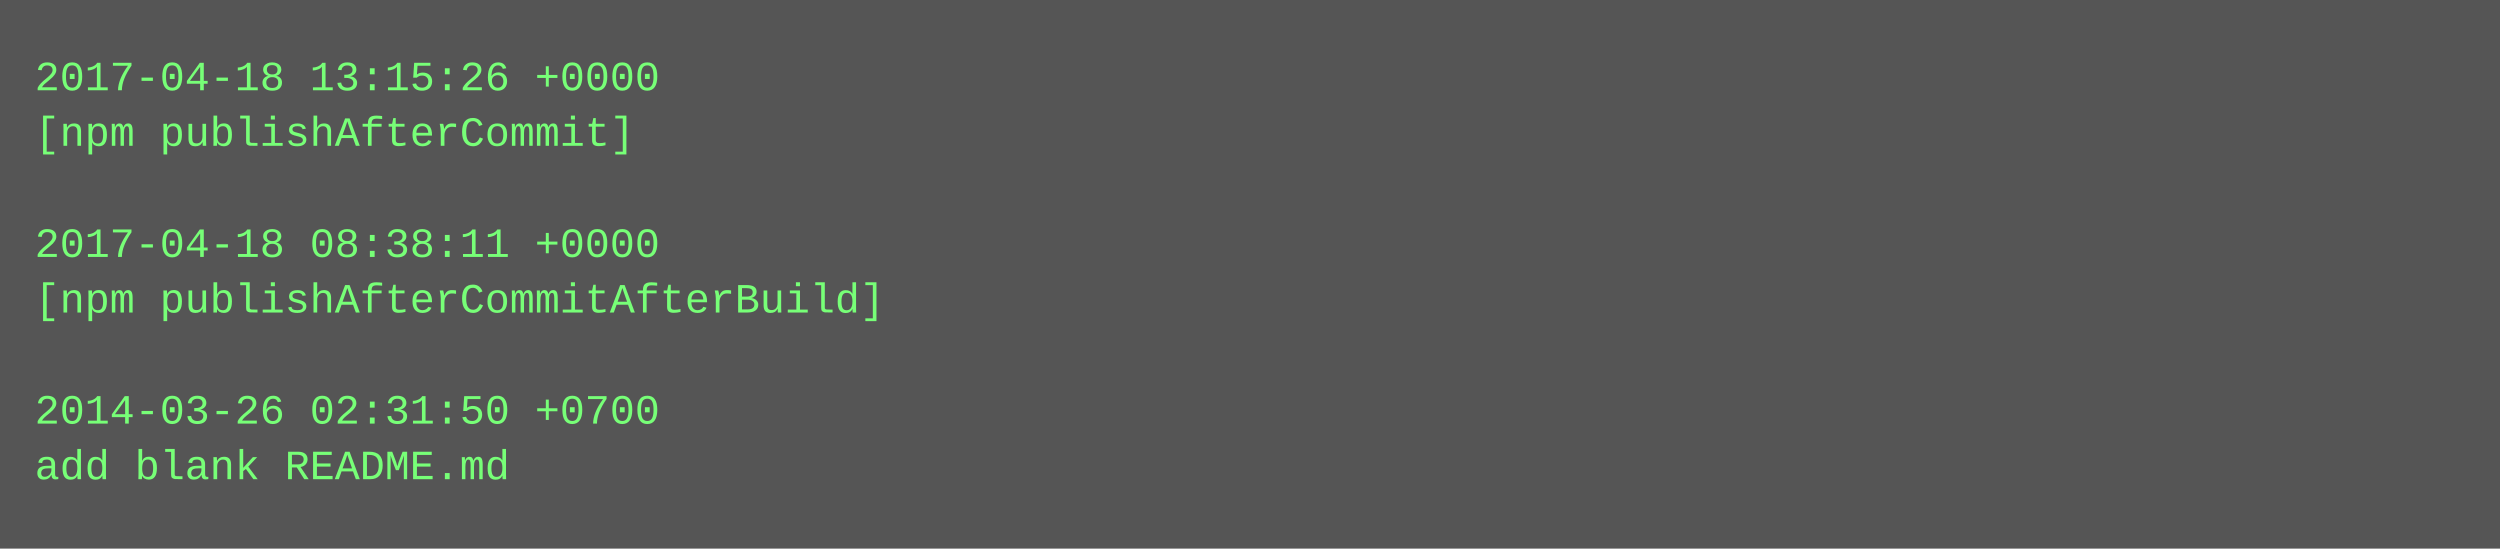
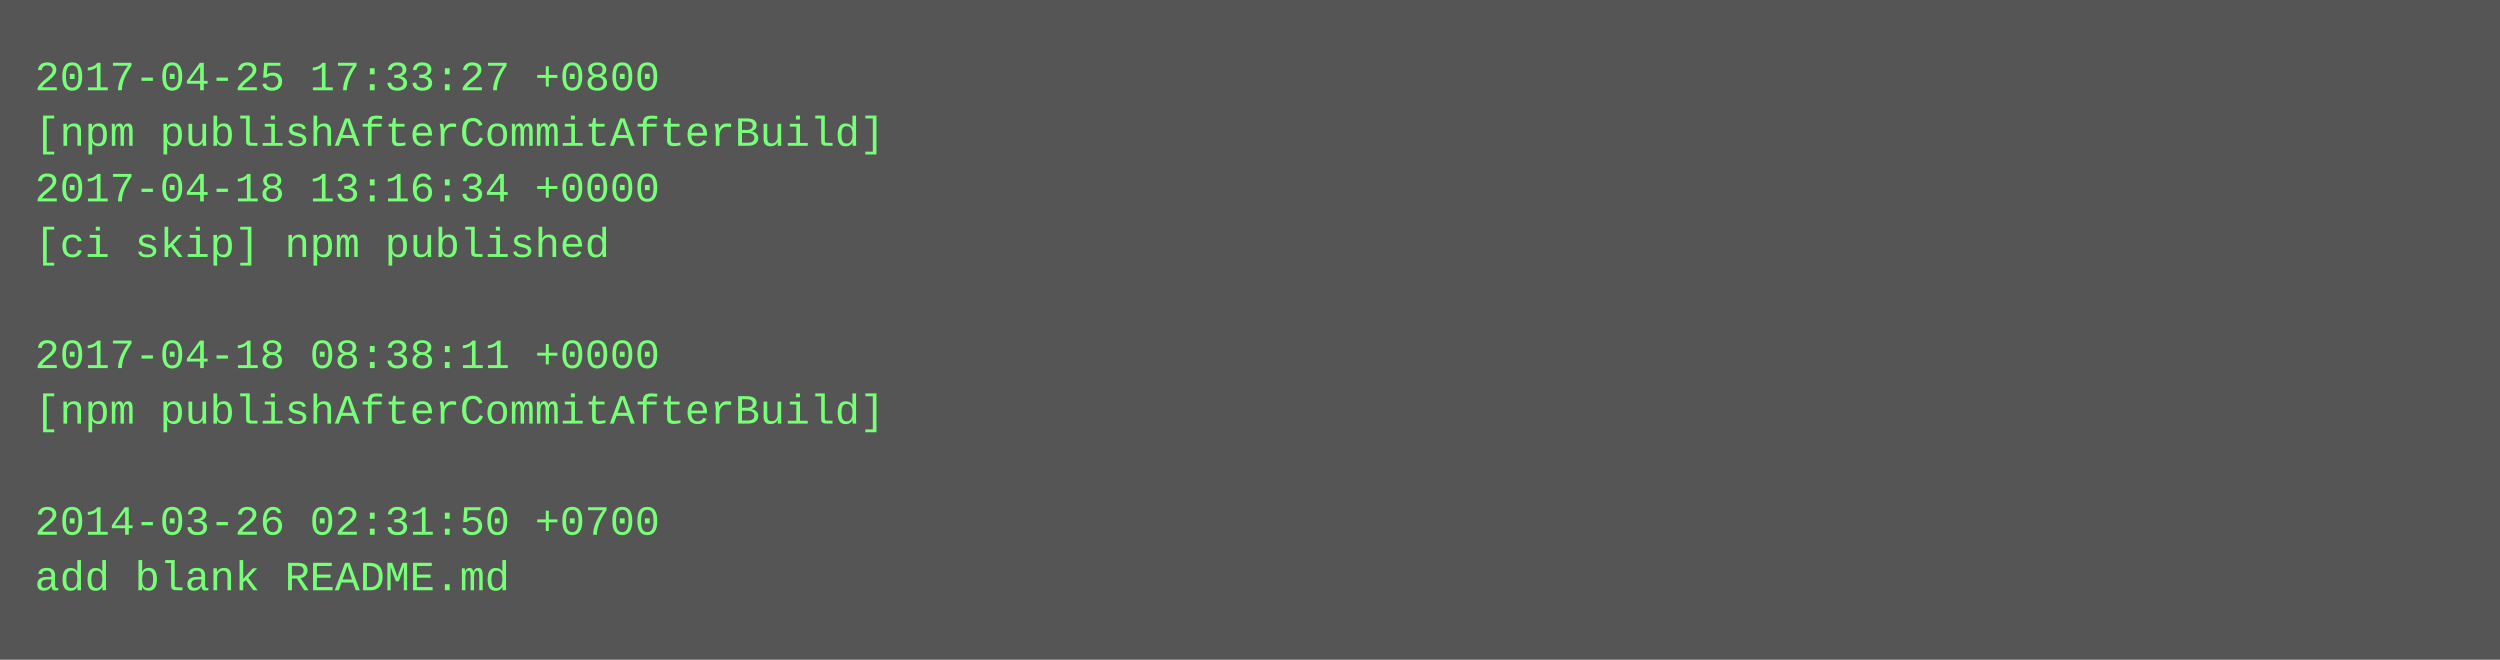
- <svg xmlns="http://www.w3.org/2000/svg" height="158" width="720">
-   <rect height="158" fill="#555" width="720" />
+ <svg xmlns="http://www.w3.org/2000/svg" height="190" width="720">
+   <rect height="190" fill="#555" width="720" />
  <text fill="#7f7" font-family="Courier New" font-size="12" xml:space="preserve">
-     <tspan x="10" y="26">2017-04-18 13:15:26 +0000</tspan>
-     <tspan x="10" y="42">[npm publishAfterCommit]</tspan>
-     <tspan x="10" y="58" />
-     <tspan x="10" y="74">2017-04-18 08:38:11 +0000</tspan>
-     <tspan x="10" y="90">[npm publishAfterCommitAfterBuild]</tspan>
-     <tspan x="10" y="106" />
-     <tspan x="10" y="122">2014-03-26 02:31:50 +0700</tspan>
-     <tspan x="10" y="138">add blank README.md</tspan>
+     <tspan x="10" y="26">2017-04-25 17:33:27 +0800</tspan>
+     <tspan x="10" y="42">[npm publishAfterCommitAfterBuild]</tspan>
+     <tspan x="10" y="58">2017-04-18 13:16:34 +0000</tspan>
+     <tspan x="10" y="74">[ci skip] npm published</tspan>
+     <tspan x="10" y="90" />
+     <tspan x="10" y="106">2017-04-18 08:38:11 +0000</tspan>
+     <tspan x="10" y="122">[npm publishAfterCommitAfterBuild]</tspan>
+     <tspan x="10" y="138" />
+     <tspan x="10" y="154">2014-03-26 02:31:50 +0700</tspan>
+     <tspan x="10" y="170">add blank README.md</tspan>
  </text>
</svg>
